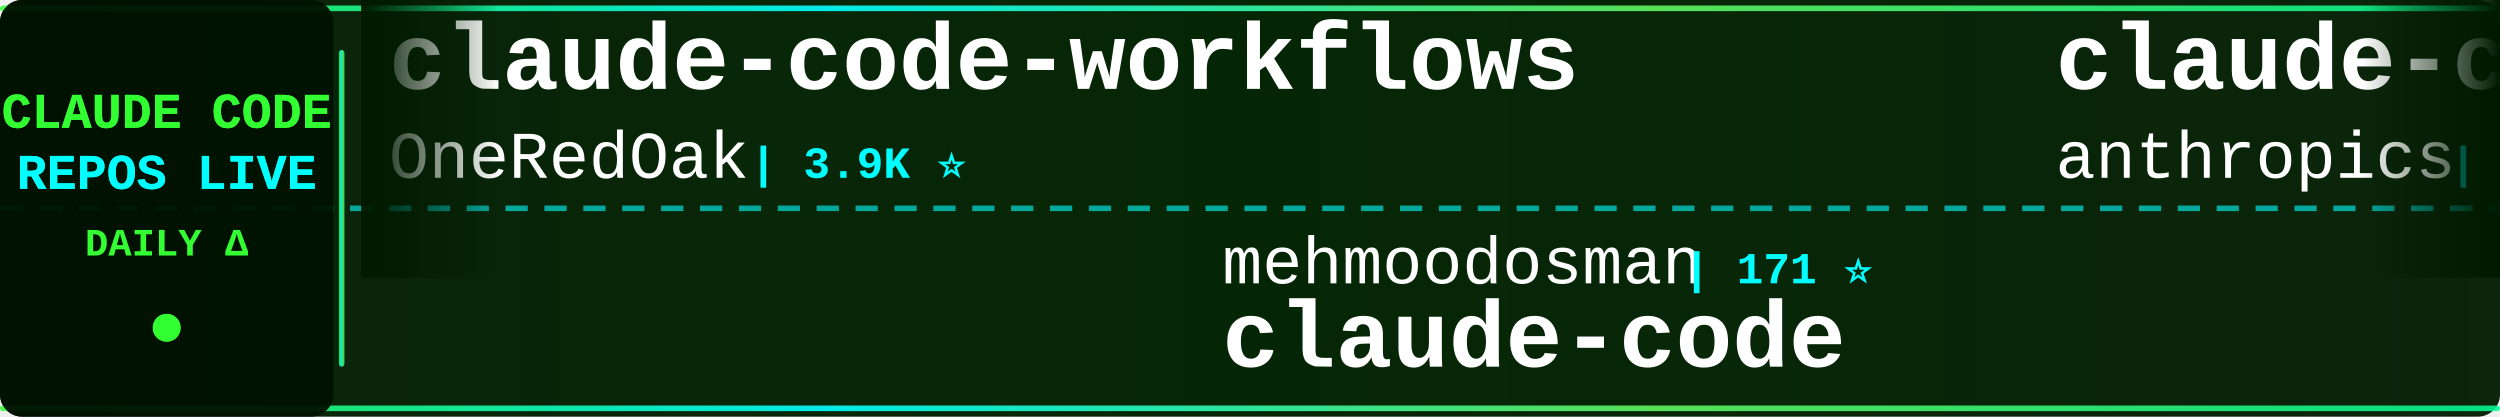
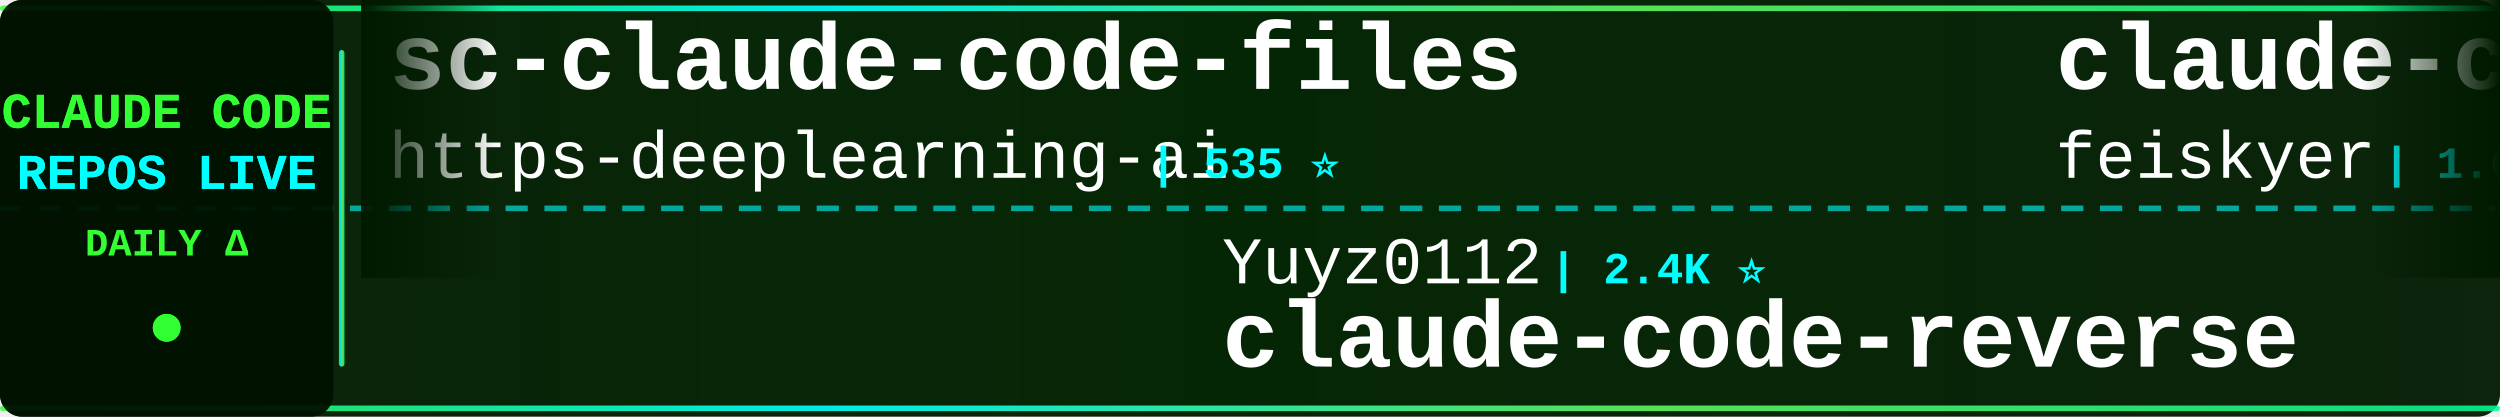
<svg xmlns="http://www.w3.org/2000/svg" width="900" height="150">
  <defs>
    <linearGradient id="tickerBg" x1="0%" y1="0%" x2="100%" y2="0%">
      <stop offset="0%" style="stop-color:#001a00;stop-opacity:0.95" />
      <stop offset="50%" style="stop-color:#002200;stop-opacity:0.98" />
      <stop offset="100%" style="stop-color:#001a00;stop-opacity:0.95" />
    </linearGradient>
    <linearGradient id="borderGrad" x1="0%" y1="0%" x2="100%" y2="0%">
      <stop offset="0%" style="stop-color:#33ff33;stop-opacity:0.85">
        <animate attributeName="stop-opacity" values="0.85;1;0.85" dur="2s" repeatCount="indefinite" />
      </stop>
      <stop offset="33%" style="stop-color:#00ffff;stop-opacity:0.9">
        <animate attributeName="stop-opacity" values="0.9;1;0.9" dur="2.2s" repeatCount="indefinite" />
      </stop>
      <stop offset="66%" style="stop-color:#66ff66;stop-opacity:0.85">
        <animate attributeName="stop-opacity" values="0.85;1;0.85" dur="1.8s" repeatCount="indefinite" />
      </stop>
      <stop offset="100%" style="stop-color:#00ff99;stop-opacity:0.85">
        <animate attributeName="stop-opacity" values="0.85;1;0.85" dur="2s" repeatCount="indefinite" />
      </stop>
    </linearGradient>
    <filter id="textGlow">
      <feGaussianBlur stdDeviation="0.1" result="coloredBlur" />
      <feMerge>
        <feMergeNode in="coloredBlur" />
        <feMergeNode in="SourceGraphic" />
      </feMerge>
    </filter>
    <filter id="metricGlow">
      <feGaussianBlur stdDeviation="0.2" result="coloredBlur" />
      <feMerge>
        <feMergeNode in="coloredBlur" />
        <feMergeNode in="SourceGraphic" />
      </feMerge>
    </filter>
    <linearGradient id="leftFade" x1="0%" y1="0%" x2="100%" y2="0%">
      <stop offset="0%" style="stop-color:#001a00;stop-opacity:1" />
      <stop offset="100%" style="stop-color:#001a00;stop-opacity:0" />
    </linearGradient>
    <linearGradient id="rightFade" x1="0%" y1="0%" x2="100%" y2="0%">
      <stop offset="0%" style="stop-color:#001a00;stop-opacity:0" />
      <stop offset="100%" style="stop-color:#001a00;stop-opacity:1" />
    </linearGradient>
  </defs>
  <rect width="900" height="150" fill="url(#tickerBg)" rx="8" />
  <rect x="0" y="2" width="900" height="2" fill="url(#borderGrad)" rx="1" />
  <rect x="0" y="146" width="900" height="2" fill="url(#borderGrad)" rx="1" />
  <line x1="0" y1="75" x2="900" y2="75" stroke="#00ffff" stroke-width="2" stroke-dasharray="8 6" opacity="0.6" />
  <rect x="0" y="0" width="120" height="150" fill="#001100" opacity="0.95" rx="8" />
  <text x="60" y="46" font-family="'Courier New', monospace" font-size="18" font-weight="bold" fill="#33ff33" text-anchor="middle" filter="url(#textGlow)">
    CLAUDE CODE
  </text>
  <text x="60" y="68" font-family="'Courier New', monospace" font-size="18" font-weight="bold" fill="#00ffff" text-anchor="middle" filter="url(#textGlow)">
    REPOS LIVE
  </text>
  <text x="60" y="92" font-family="'Courier New', monospace" font-size="14" font-weight="bold" fill="#33ff33" text-anchor="middle">
    DAILY Δ
  </text>
  <circle cx="60" cy="118" r="5" fill="#33ff33" filter="url(#metricGlow)">
    <animate attributeName="r" values="4;6;4" dur="1.5s" repeatCount="indefinite" />
    <animate attributeName="opacity" values="0.6;1;0.6" dur="1.5s" repeatCount="indefinite" />
  </circle>
  <rect x="122" y="18" width="2" height="114" fill="url(#borderGrad)" rx="1" />
  <clipPath id="tickerClip">
    <rect x="130" y="0" width="770" height="150" />
  </clipPath>
  <g clip-path="url(#tickerClip)">
    <g id="tickerItems">
      <animateTransform attributeName="transform" attributeType="XML" type="translate" from="0 0" to="-3000 0" dur="54s" repeatCount="indefinite" />
      <g transform="translate(0, 0)">
-         <text x="140" y="32" font-family="'Courier New', monospace" font-size="34" font-weight="bold" fill="#ffffff">claude-code-workflows</text>
-         <text x="140" y="64" font-family="'Courier New', monospace" font-size="24" font-weight="normal" fill="#ffffff" opacity="1.0">OneRedOak</text>
-         <text x="270" y="64" font-family="'Courier New', monospace" font-size="16" font-weight="bold" fill="#00ffff"> | 3.9K ⭐</text>
+         <text x="140" y="32" font-family="'Courier New', monospace" font-size="34" font-weight="bold" fill="#ffffff">sc-claude-code-files</text>
+         <text x="140" y="64" font-family="'Courier New', monospace" font-size="24" font-weight="normal" fill="#ffffff" opacity="1.0">https-deeplearning-ai</text>
+         <text x="414" y="64" font-family="'Courier New', monospace" font-size="16" font-weight="bold" fill="#00ffff"> | 535 ⭐</text>
      </g>
      <g transform="translate(300, 0)">
-         <text x="140" y="102" font-family="'Courier New', monospace" font-size="24" font-weight="normal" fill="#ffffff" opacity="1.0">mehmoodosman</text>
-         <text x="306" y="102" font-family="'Courier New', monospace" font-size="16" font-weight="bold" fill="#00ffff"> | 171 ⭐</text>
-         <text x="140" y="132" font-family="'Courier New', monospace" font-size="34" font-weight="bold" fill="#ffffff">claude-code</text>
+         <text x="140" y="102" font-family="'Courier New', monospace" font-size="24" font-weight="normal" fill="#ffffff" opacity="1.0">Yuyz0112</text>
+         <text x="258" y="102" font-family="'Courier New', monospace" font-size="16" font-weight="bold" fill="#00ffff"> | 2.4K ⭐</text>
+         <text x="140" y="132" font-family="'Courier New', monospace" font-size="34" font-weight="bold" fill="#ffffff">claude-code-reverse</text>
      </g>
      <g transform="translate(600, 0)">
-         <text x="140" y="32" font-family="'Courier New', monospace" font-size="34" font-weight="bold" fill="#ffffff">claude-code-action</text>
-         <text x="140" y="64" font-family="'Courier New', monospace" font-size="24" font-weight="normal" fill="#ffffff" opacity="1.0">anthropics</text>
-         <text x="282" y="64" font-family="'Courier New', monospace" font-size="16" font-weight="bold" fill="#00ffff"> | 8.4K ⭐ +6</text>
+         <text x="140" y="32" font-family="'Courier New', monospace" font-size="34" font-weight="bold" fill="#ffffff">claude-code-settings</text>
+         <text x="140" y="64" font-family="'Courier New', monospace" font-size="24" font-weight="normal" fill="#ffffff" opacity="1.0">feiskyer</text>
+         <text x="258" y="64" font-family="'Courier New', monospace" font-size="16" font-weight="bold" fill="#00ffff"> | 1.6K ⭐ +2</text>
      </g>
      <g transform="translate(900, 0)">
-         <text x="140" y="102" font-family="'Courier New', monospace" font-size="24" font-weight="normal" fill="#ffffff" opacity="1.0">xorespesp</text>
-         <text x="270" y="102" font-family="'Courier New', monospace" font-size="16" font-weight="bold" fill="#00ffff"> | 230 ⭐</text>
+         <text x="140" y="102" font-family="'Courier New', monospace" font-size="24" font-weight="normal" fill="#ffffff" opacity="1.0">yasasbanukaofficial</text>
+         <text x="390" y="102" font-family="'Courier New', monospace" font-size="16" font-weight="bold" fill="#00ffff"> | 3.8K ⭐ +9</text>
        <text x="140" y="132" font-family="'Courier New', monospace" font-size="34" font-weight="bold" fill="#ffffff">claude-code</text>
      </g>
      <g transform="translate(1200, 0)">
-         <text x="140" y="32" font-family="'Courier New', monospace" font-size="34" font-weight="bold" fill="#ffffff">Dive-into-Claude-Code</text>
-         <text x="140" y="64" font-family="'Courier New', monospace" font-size="24" font-weight="normal" fill="#ffffff" opacity="1.0">VILA-Lab</text>
-         <text x="258" y="64" font-family="'Courier New', monospace" font-size="16" font-weight="bold" fill="#00ffff"> | 2.0K ⭐ +8</text>
+         <text x="140" y="32" font-family="'Courier New', monospace" font-size="34" font-weight="bold" fill="#ffffff">claude-code-source-code-...</text>
+         <text x="140" y="64" font-family="'Courier New', monospace" font-size="24" font-weight="normal" fill="#ffffff" opacity="1.0">ghuntley</text>
+         <text x="258" y="64" font-family="'Courier New', monospace" font-size="16" font-weight="bold" fill="#00ffff"> | 986 ⭐</text>
      </g>
      <g transform="translate(1500, 0)">
-         <text x="140" y="102" font-family="'Courier New', monospace" font-size="24" font-weight="normal" fill="#ffffff" opacity="1.0">andrew-kramer-inno</text>
-         <text x="378" y="102" font-family="'Courier New', monospace" font-size="16" font-weight="bold" fill="#00ffff"> | 595 ⭐</text>
-         <text x="140" y="132" font-family="'Courier New', monospace" font-size="34" font-weight="bold" fill="#ffffff">claude-code-source-build</text>
+         <text x="140" y="102" font-family="'Courier New', monospace" font-size="24" font-weight="normal" fill="#ffffff" opacity="1.0">luyao618</text>
+         <text x="258" y="102" font-family="'Courier New', monospace" font-size="16" font-weight="bold" fill="#00ffff"> | 1.6K ⭐ +3</text>
+         <text x="140" y="132" font-family="'Courier New', monospace" font-size="34" font-weight="bold" fill="#ffffff">Claude-Code-Source-Study</text>
      </g>
      <g transform="translate(1800, 0)">
-         <text x="140" y="32" font-family="'Courier New', monospace" font-size="34" font-weight="bold" fill="#ffffff">claude-code-analysis</text>
-         <text x="140" y="64" font-family="'Courier New', monospace" font-size="24" font-weight="normal" fill="#ffffff" opacity="1.0">liuup</text>
-         <text x="222" y="64" font-family="'Courier New', monospace" font-size="16" font-weight="bold" fill="#00ffff"> | 3.6K ⭐ +8</text>
+         <text x="140" y="32" font-family="'Courier New', monospace" font-size="34" font-weight="bold" fill="#ffffff">Claude-code</text>
+         <text x="140" y="64" font-family="'Courier New', monospace" font-size="24" font-weight="normal" fill="#ffffff" opacity="1.0">fazxes</text>
+         <text x="234" y="64" font-family="'Courier New', monospace" font-size="16" font-weight="bold" fill="#00ffff"> | 225 ⭐</text>
      </g>
      <g transform="translate(2100, 0)">
-         <text x="140" y="102" font-family="'Courier New', monospace" font-size="24" font-weight="normal" fill="#ffffff" opacity="1.0">AICoderTudou</text>
-         <text x="306" y="102" font-family="'Courier New', monospace" font-size="16" font-weight="bold" fill="#00ffff"> | 497 ⭐</text>
-         <text x="140" y="132" font-family="'Courier New', monospace" font-size="34" font-weight="bold" fill="#ffffff">claude-code-tudou</text>
+         <text x="140" y="102" font-family="'Courier New', monospace" font-size="24" font-weight="normal" fill="#ffffff" opacity="1.0">Maciek-roboblog</text>
+         <text x="342" y="102" font-family="'Courier New', monospace" font-size="16" font-weight="bold" fill="#00ffff"> | 8.5K ⭐ +9</text>
+         <text x="140" y="132" font-family="'Courier New', monospace" font-size="34" font-weight="bold" fill="#ffffff">Claude-Code-Usage-Monito...</text>
      </g>
      <g transform="translate(2400, 0)">
-         <text x="140" y="32" font-family="'Courier New', monospace" font-size="34" font-weight="bold" fill="#ffffff">free-claude-code</text>
-         <text x="140" y="64" font-family="'Courier New', monospace" font-size="24" font-weight="normal" fill="#ffffff" opacity="1.0">Alishahryar1</text>
-         <text x="306" y="64" font-family="'Courier New', monospace" font-size="16" font-weight="bold" fill="#00ffff"> | 41.0K ⭐ +221</text>
+         <text x="140" y="32" font-family="'Courier New', monospace" font-size="34" font-weight="bold" fill="#ffffff">edmunds-claude-code</text>
+         <text x="140" y="64" font-family="'Courier New', monospace" font-size="24" font-weight="normal" fill="#ffffff" opacity="1.0">edmund-io</text>
+         <text x="270" y="64" font-family="'Courier New', monospace" font-size="16" font-weight="bold" fill="#00ffff"> | 1.5K ⭐</text>
      </g>
      <g transform="translate(2700, 0)">
-         <text x="140" y="102" font-family="'Courier New', monospace" font-size="24" font-weight="normal" fill="#ffffff" opacity="1.0">luyao618</text>
-         <text x="258" y="102" font-family="'Courier New', monospace" font-size="16" font-weight="bold" fill="#00ffff"> | 1.6K ⭐ +4</text>
-         <text x="140" y="132" font-family="'Courier New', monospace" font-size="34" font-weight="bold" fill="#ffffff">Claude-Code-Source-Study</text>
+         <text x="140" y="102" font-family="'Courier New', monospace" font-size="24" font-weight="normal" fill="#ffffff" opacity="1.0">liuup</text>
+         <text x="222" y="102" font-family="'Courier New', monospace" font-size="16" font-weight="bold" fill="#00ffff"> | 3.6K ⭐ +12</text>
+         <text x="140" y="132" font-family="'Courier New', monospace" font-size="34" font-weight="bold" fill="#ffffff">claude-code-analysis</text>
      </g>
      <g transform="translate(3000, 0)">
-         <text x="140" y="32" font-family="'Courier New', monospace" font-size="34" font-weight="bold" fill="#ffffff">claude-code-workflows</text>
-         <text x="140" y="64" font-family="'Courier New', monospace" font-size="24" font-weight="normal" fill="#ffffff" opacity="1.0">OneRedOak</text>
-         <text x="270" y="64" font-family="'Courier New', monospace" font-size="16" font-weight="bold" fill="#00ffff"> | 3.9K ⭐</text>
+         <text x="140" y="32" font-family="'Courier New', monospace" font-size="34" font-weight="bold" fill="#ffffff">sc-claude-code-files</text>
+         <text x="140" y="64" font-family="'Courier New', monospace" font-size="24" font-weight="normal" fill="#ffffff" opacity="1.0">https-deeplearning-ai</text>
+         <text x="414" y="64" font-family="'Courier New', monospace" font-size="16" font-weight="bold" fill="#00ffff"> | 535 ⭐</text>
      </g>
      <g transform="translate(3300, 0)">
-         <text x="140" y="102" font-family="'Courier New', monospace" font-size="24" font-weight="normal" fill="#ffffff" opacity="1.0">mehmoodosman</text>
-         <text x="306" y="102" font-family="'Courier New', monospace" font-size="16" font-weight="bold" fill="#00ffff"> | 171 ⭐</text>
-         <text x="140" y="132" font-family="'Courier New', monospace" font-size="34" font-weight="bold" fill="#ffffff">claude-code</text>
+         <text x="140" y="102" font-family="'Courier New', monospace" font-size="24" font-weight="normal" fill="#ffffff" opacity="1.0">Yuyz0112</text>
+         <text x="258" y="102" font-family="'Courier New', monospace" font-size="16" font-weight="bold" fill="#00ffff"> | 2.4K ⭐</text>
+         <text x="140" y="132" font-family="'Courier New', monospace" font-size="34" font-weight="bold" fill="#ffffff">claude-code-reverse</text>
      </g>
      <g transform="translate(3600, 0)">
-         <text x="140" y="32" font-family="'Courier New', monospace" font-size="34" font-weight="bold" fill="#ffffff">claude-code-action</text>
-         <text x="140" y="64" font-family="'Courier New', monospace" font-size="24" font-weight="normal" fill="#ffffff" opacity="1.0">anthropics</text>
-         <text x="282" y="64" font-family="'Courier New', monospace" font-size="16" font-weight="bold" fill="#00ffff"> | 8.4K ⭐ +6</text>
+         <text x="140" y="32" font-family="'Courier New', monospace" font-size="34" font-weight="bold" fill="#ffffff">claude-code-settings</text>
+         <text x="140" y="64" font-family="'Courier New', monospace" font-size="24" font-weight="normal" fill="#ffffff" opacity="1.0">feiskyer</text>
+         <text x="258" y="64" font-family="'Courier New', monospace" font-size="16" font-weight="bold" fill="#00ffff"> | 1.6K ⭐ +2</text>
      </g>
      <g transform="translate(3900, 0)">
-         <text x="140" y="102" font-family="'Courier New', monospace" font-size="24" font-weight="normal" fill="#ffffff" opacity="1.0">xorespesp</text>
-         <text x="270" y="102" font-family="'Courier New', monospace" font-size="16" font-weight="bold" fill="#00ffff"> | 230 ⭐</text>
+         <text x="140" y="102" font-family="'Courier New', monospace" font-size="24" font-weight="normal" fill="#ffffff" opacity="1.0">yasasbanukaofficial</text>
+         <text x="390" y="102" font-family="'Courier New', monospace" font-size="16" font-weight="bold" fill="#00ffff"> | 3.8K ⭐ +9</text>
        <text x="140" y="132" font-family="'Courier New', monospace" font-size="34" font-weight="bold" fill="#ffffff">claude-code</text>
      </g>
    </g>
  </g>
  <rect x="130" y="0" width="50" height="100" fill="url(#leftFade)" />
  <rect x="850" y="0" width="50" height="100" fill="url(#rightFade)" />
</svg>
